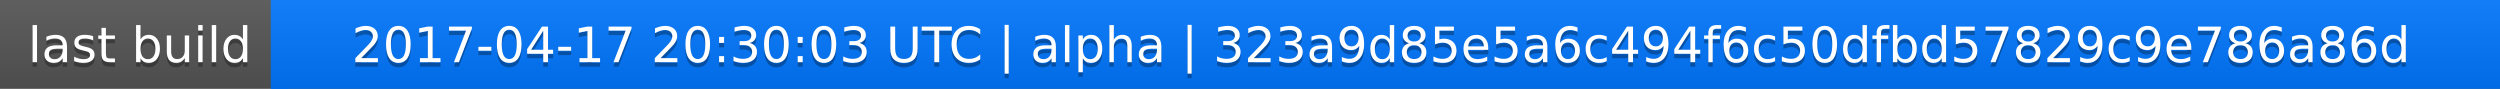
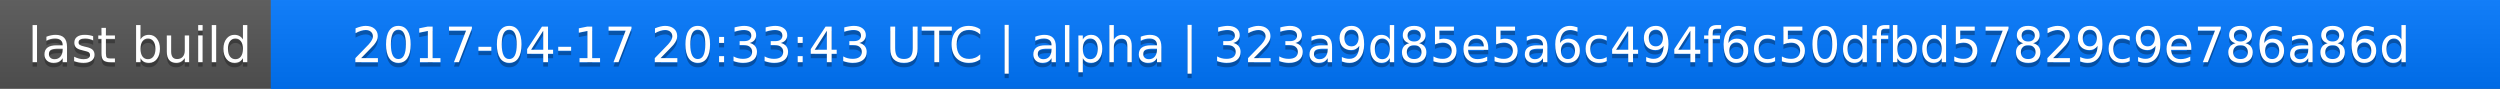
<svg xmlns="http://www.w3.org/2000/svg" width="563" height="20">
  <linearGradient id="a" x2="0" y2="100%">
    <stop offset="0" stop-color="#bbb" stop-opacity=".1" />
    <stop offset="1" stop-opacity=".1" />
  </linearGradient>
  <rect rx="0" width="563" height="20" fill="#555" />
  <rect rx="0" x="61" width="502" height="20" fill="#07f" />
  <path fill="#07f" d="M61 0h4v20h-4z" />
  <rect rx="0" width="563" height="20" fill="url(#a)" />
  <g fill="#fff" text-anchor="middle" font-family="DejaVu Sans,Verdana,Geneva,sans-serif" font-size="11">
    <text x="31.5" y="15" fill="#010101" fill-opacity=".3">last build</text>
    <text x="31.5" y="14">last build</text>
-     <text x="311" y="15" fill="#010101" fill-opacity=".3">2017-04-17 20:30:03 UTC | alpha | 323a9d85e5a6c494f6c50dfbd57829c9e786a86d</text>
-     <text x="311" y="14">2017-04-17 20:30:03 UTC | alpha | 323a9d85e5a6c494f6c50dfbd57829c9e786a86d</text>
+     <text x="311" y="15" fill="#010101" fill-opacity=".3">2017-04-17 20:33:43 UTC | alpha | 323a9d85e5a6c494f6c50dfbd57829c9e786a86d</text>
+     <text x="311" y="14">2017-04-17 20:33:43 UTC | alpha | 323a9d85e5a6c494f6c50dfbd57829c9e786a86d</text>
  </g>
</svg>
